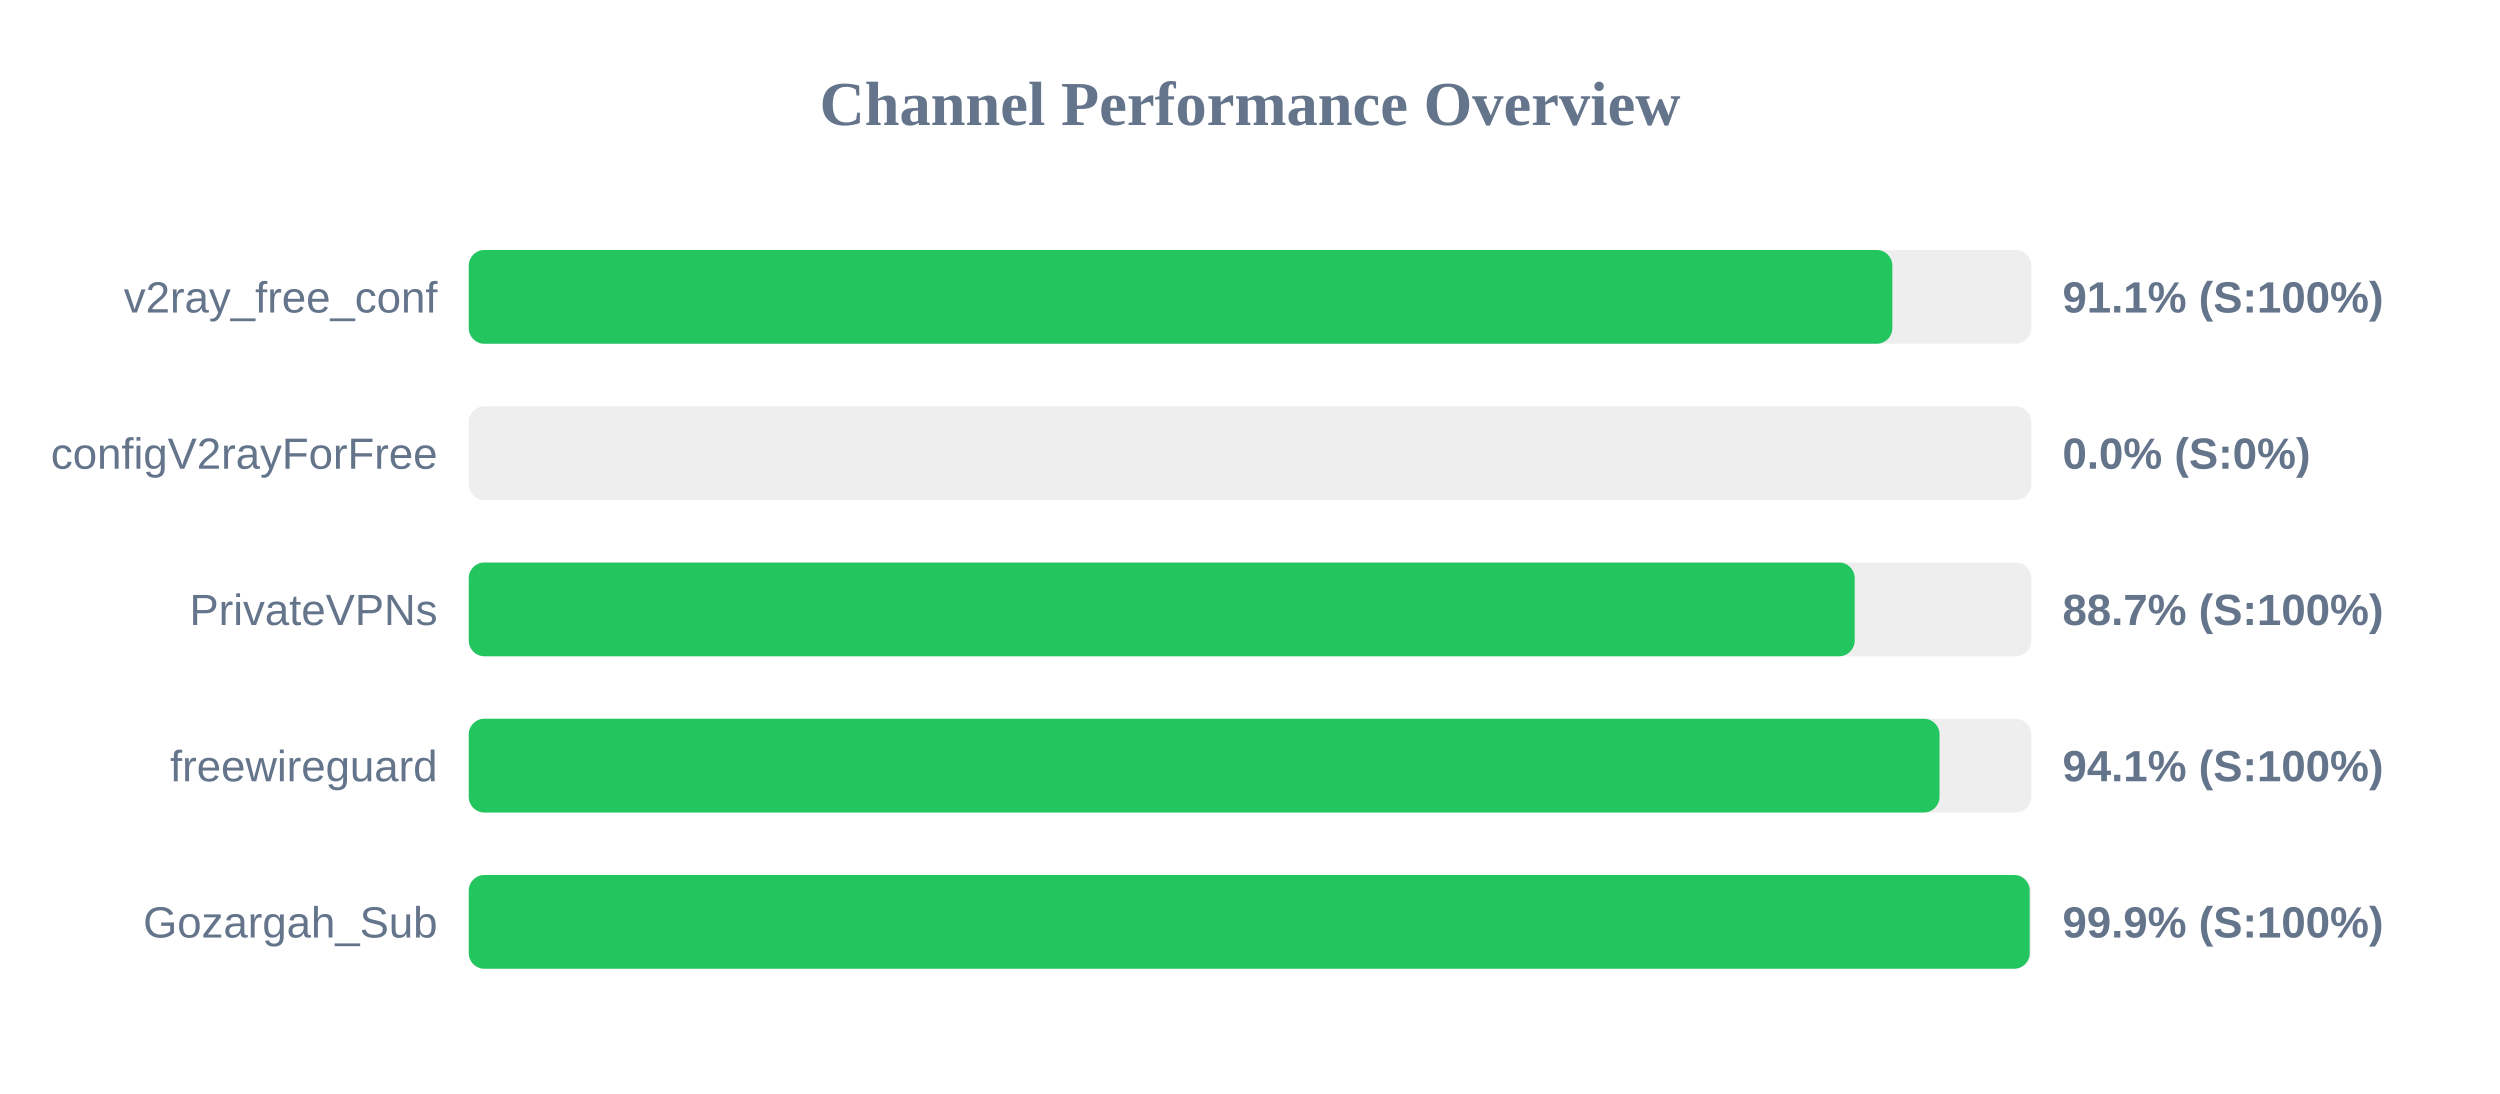
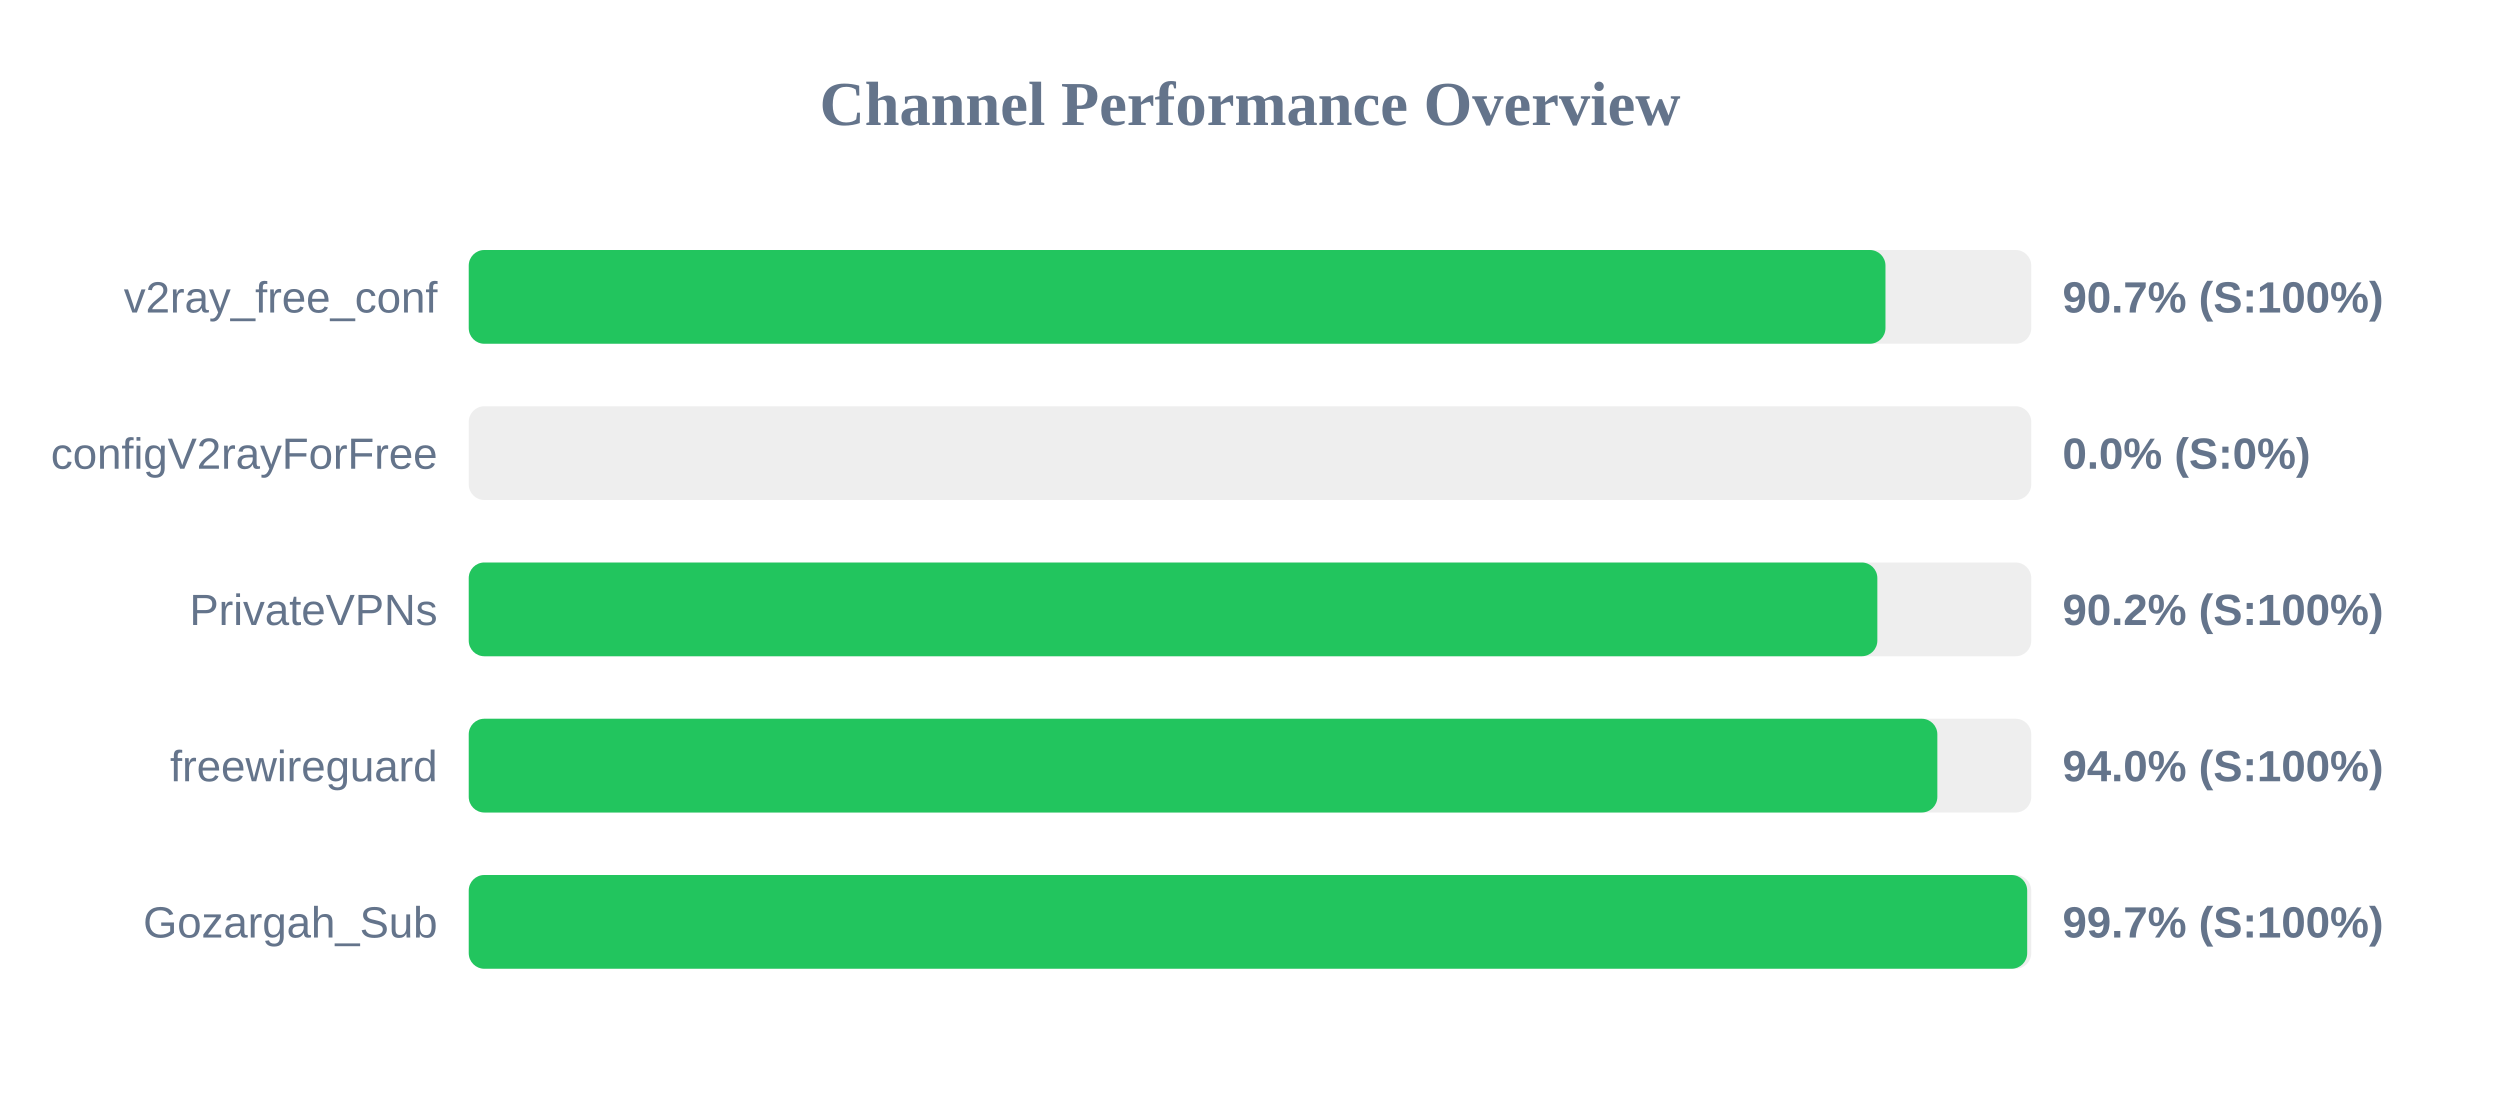
<svg xmlns="http://www.w3.org/2000/svg" width="800" height="350" version="1.1">
  <style>
        .row { font: 14px Arial; fill: #64748b; }
        .score { font: bold 14px Arial; fill: #64748b; }
    </style>
  <text x="400" y="40" text-anchor="middle" font-size="20px" font-weight="bold" fill="#64748b">Channel Performance Overview</text>
  <rect x="150" y="80" width="500" height="30" fill="#eee" rx="5" />
-   <rect x="150" y="80" width="455.55" height="30" fill="#22c55e" rx="5" />
+   <rect x="150" y="80" width="453.35" height="30" fill="#22c55e" rx="5" />
  <text x="140" y="100" text-anchor="end" class="row">v2ray_free_conf</text>
-   <text x="660" y="100" text-anchor="start" class="score">91.1% (S:100%)</text>
+   <text x="660" y="100" text-anchor="start" class="score">90.7% (S:100%)</text>
  <rect x="150" y="130" width="500" height="30" fill="#eee" rx="5" />
  <rect x="150" y="130" width="0.0" height="30" fill="#ef4444" rx="5" />
  <text x="140" y="150" text-anchor="end" class="row">configV2rayForFree</text>
  <text x="660" y="150" text-anchor="start" class="score">0.0% (S:0%)</text>
  <rect x="150" y="180" width="500" height="30" fill="#eee" rx="5" />
-   <rect x="150" y="180" width="443.5" height="30" fill="#22c55e" rx="5" />
+   <rect x="150" y="180" width="450.75" height="30" fill="#22c55e" rx="5" />
  <text x="140" y="200" text-anchor="end" class="row">PrivateVPNs</text>
-   <text x="660" y="200" text-anchor="start" class="score">88.7% (S:100%)</text>
+   <text x="660" y="200" text-anchor="start" class="score">90.2% (S:100%)</text>
  <rect x="150" y="230" width="500" height="30" fill="#eee" rx="5" />
-   <rect x="150" y="230" width="470.65" height="30" fill="#22c55e" rx="5" />
+   <rect x="150" y="230" width="469.95" height="30" fill="#22c55e" rx="5" />
  <text x="140" y="250" text-anchor="end" class="row">freewireguard</text>
-   <text x="660" y="250" text-anchor="start" class="score">94.1% (S:100%)</text>
+   <text x="660" y="250" text-anchor="start" class="score">94.0% (S:100%)</text>
  <rect x="150" y="280" width="500" height="30" fill="#eee" rx="5" />
-   <rect x="150" y="280" width="499.5" height="30" fill="#22c55e" rx="5" />
+   <rect x="150" y="280" width="498.7" height="30" fill="#22c55e" rx="5" />
  <text x="140" y="300" text-anchor="end" class="row">Gozargah_Sub</text>
-   <text x="660" y="300" text-anchor="start" class="score">99.9% (S:100%)</text>
+   <text x="660" y="300" text-anchor="start" class="score">99.7% (S:100%)</text>
</svg>
